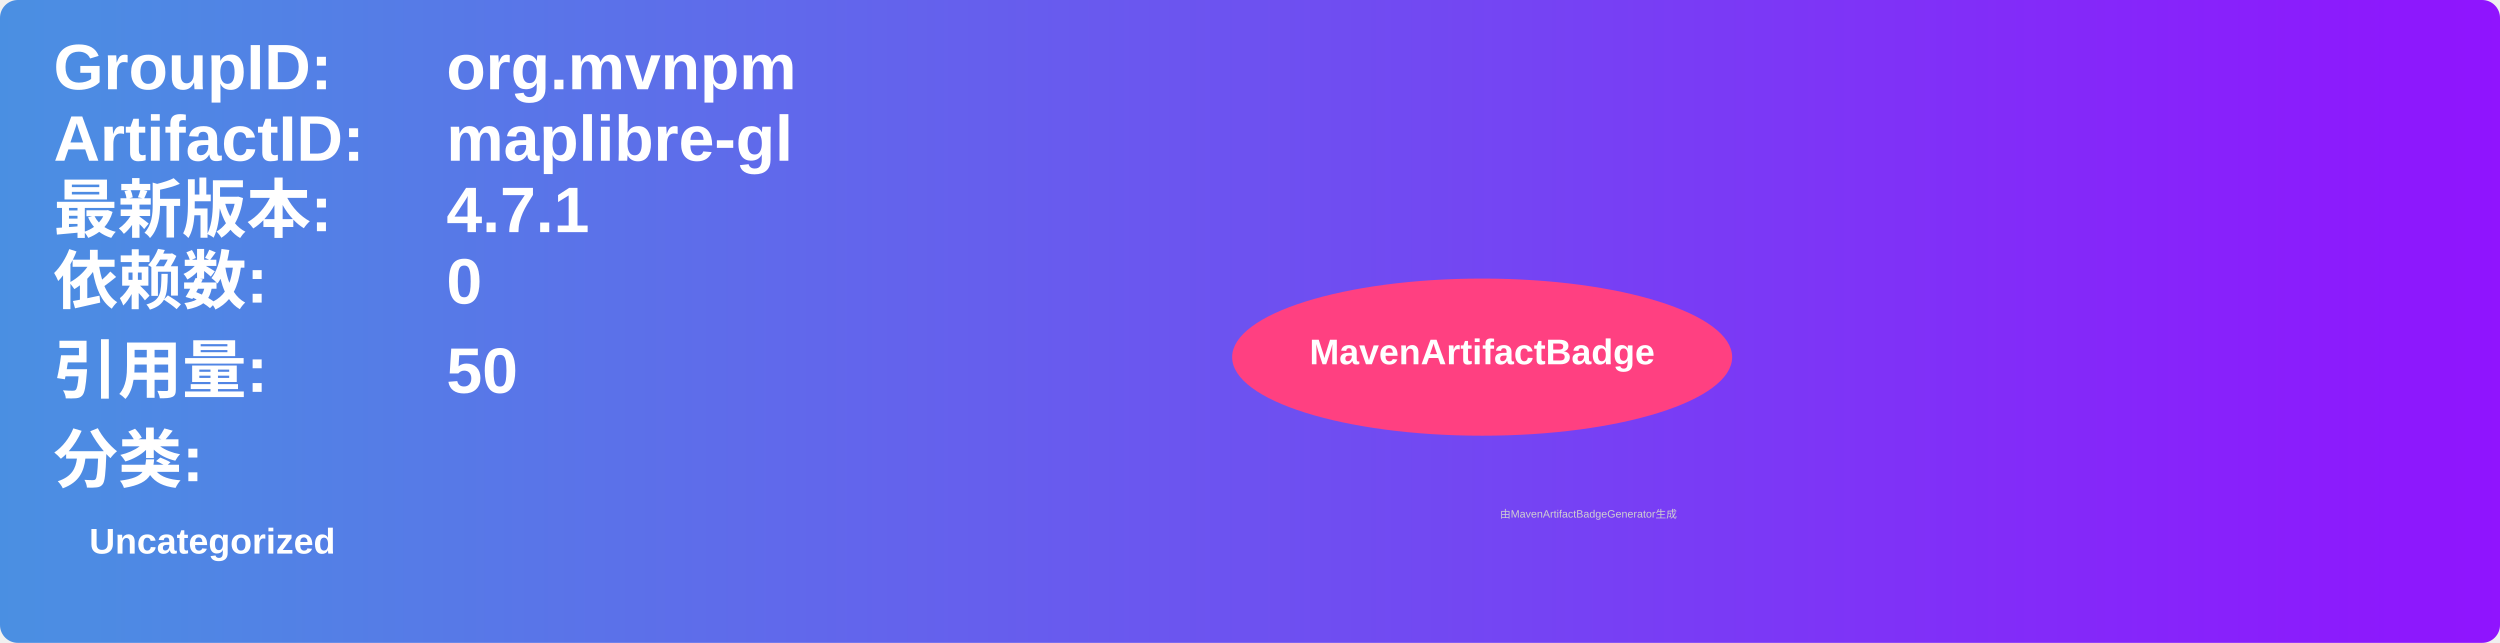
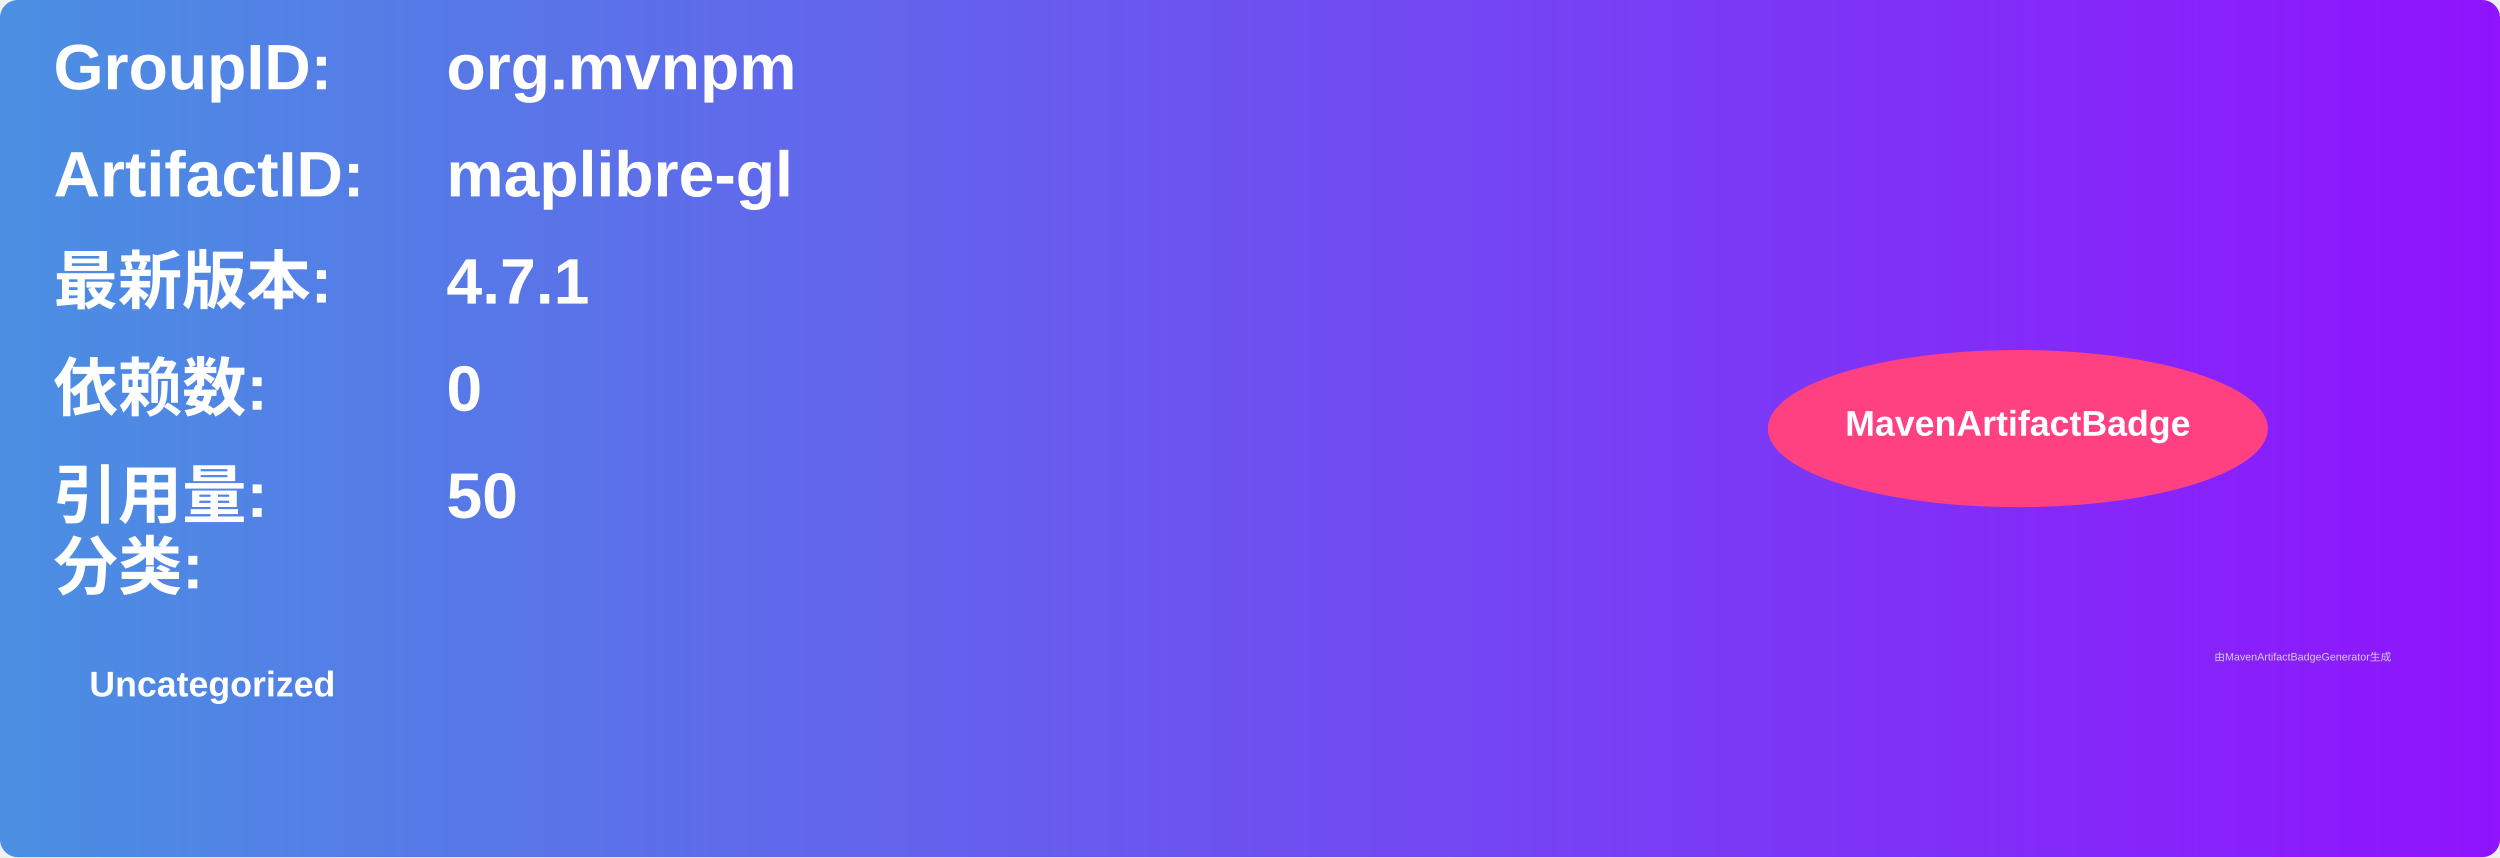
- <svg xmlns="http://www.w3.org/2000/svg" width="700" height="180" viewBox="0 0 700 180">
+ <svg xmlns="http://www.w3.org/2000/svg" width="700" height="240" viewBox="0 0 700 240">
  <linearGradient id="grad" x1="0%" y1="0%" x2="100%" y2="0%">
    <stop offset="0%" stop-color="#4a90e2" />
    <stop offset="100%" stop-color="#9013fe" />
  </linearGradient>
  <rect width="100%" height="100%" rx="5" ry="5" fill="url(#grad)" />
  <g transform="translate(15, 15)">
    <text x="0" y="10" font-family="Arial" font-size="18" fill="white" font-weight="bold" width="260">GroupID:</text>
    <text x="110" y="10" font-family="Arial" font-size="18" fill="white" font-weight="bold" width="460">org.mvnpm</text>
-     <text x="0" y="30" font-family="Arial" font-size="18" fill="white" font-weight="bold" width="260">ArtifactID:</text>
-     <text x="110" y="30" font-family="Arial" font-size="18" fill="white" font-weight="bold" width="460">maplibre-gl</text>
-     <text x="0" y="50" font-family="Arial" font-size="18" fill="white" font-weight="bold">最新版本:</text>
-     <text x="110" y="50" font-family="Arial" font-size="18" fill="white" font-weight="bold">
+     <text x="0" y="40" font-family="Arial" font-size="18" fill="white" font-weight="bold" width="260">ArtifactID:</text>
+     <text x="110" y="40" font-family="Arial" font-size="18" fill="white" font-weight="bold" width="460">maplibre-gl</text>
+     <text x="0" y="70" font-family="Arial" font-size="18" fill="white" font-weight="bold">最新版本:</text>
+     <text x="110" y="70" font-family="Arial" font-size="18" fill="white" font-weight="bold">
      <tspan font-weight="bold">4.7.1</tspan>
    </text>
-     <text x="0" y="70" font-family="Arial" font-size="18" fill="white" font-weight="bold">依赖数: </text>
-     <text x="110" y="70" font-family="Arial" font-size="18" fill="white">
+     <text x="0" y="100" font-family="Arial" font-size="18" fill="white" font-weight="bold">依赖数: </text>
+     <text x="110" y="100" font-family="Arial" font-size="18" fill="white">
      <tspan font-weight="bold">0</tspan>
    </text>
-     <text x="0" y="95" font-family="Arial" font-size="18" fill="white" font-weight="bold">引用量: </text>
-     <text x="110" y="95" font-family="Arial" font-size="18" fill="white">
+     <text x="0" y="130" font-family="Arial" font-size="18" fill="white" font-weight="bold">引用量: </text>
+     <text x="110" y="130" font-family="Arial" font-size="18" fill="white">
      <tspan font-weight="bold">50</tspan>
    </text>
-     <text x="0" y="120" font-family="Arial" font-size="18" fill="white" font-weight="bold">分类:</text>
-     <text x="10" y="140" font-family="Arial" font-size="10" fill="white">
+     <text x="0" y="150" font-family="Arial" font-size="18" fill="white" font-weight="bold">分类:</text>
+     <text x="10" y="180" font-family="Arial" font-size="10" fill="white">
      <tspan font-weight="bold">Uncategorized</tspan>
    </text>
-     <ellipse cx="400" cy="85" rx="70" ry="22" fill="#ff4081" />
-     <text x="400" y="87" text-anchor="middle" font-family="Arial" font-size="10" fill="white" font-weight="bold">MavenArtifactBadge</text>
+     <ellipse cx="550" cy="105" rx="70" ry="22" fill="#ff4081" />
+     <text x="550" y="107" text-anchor="middle" font-family="Arial" font-size="10" fill="white" font-weight="bold">MavenArtifactBadge</text>
  </g>
-   <text x="420" y="145" font-family="Arial" font-size="3" fill="#d0d0d0">由MavenArtifactBadgeGenerator生成</text>
+   <text x="620" y="185" font-family="Arial" font-size="3" fill="#d0d0d0">由MavenArtifactBadgeGenerator生成</text>
</svg>
